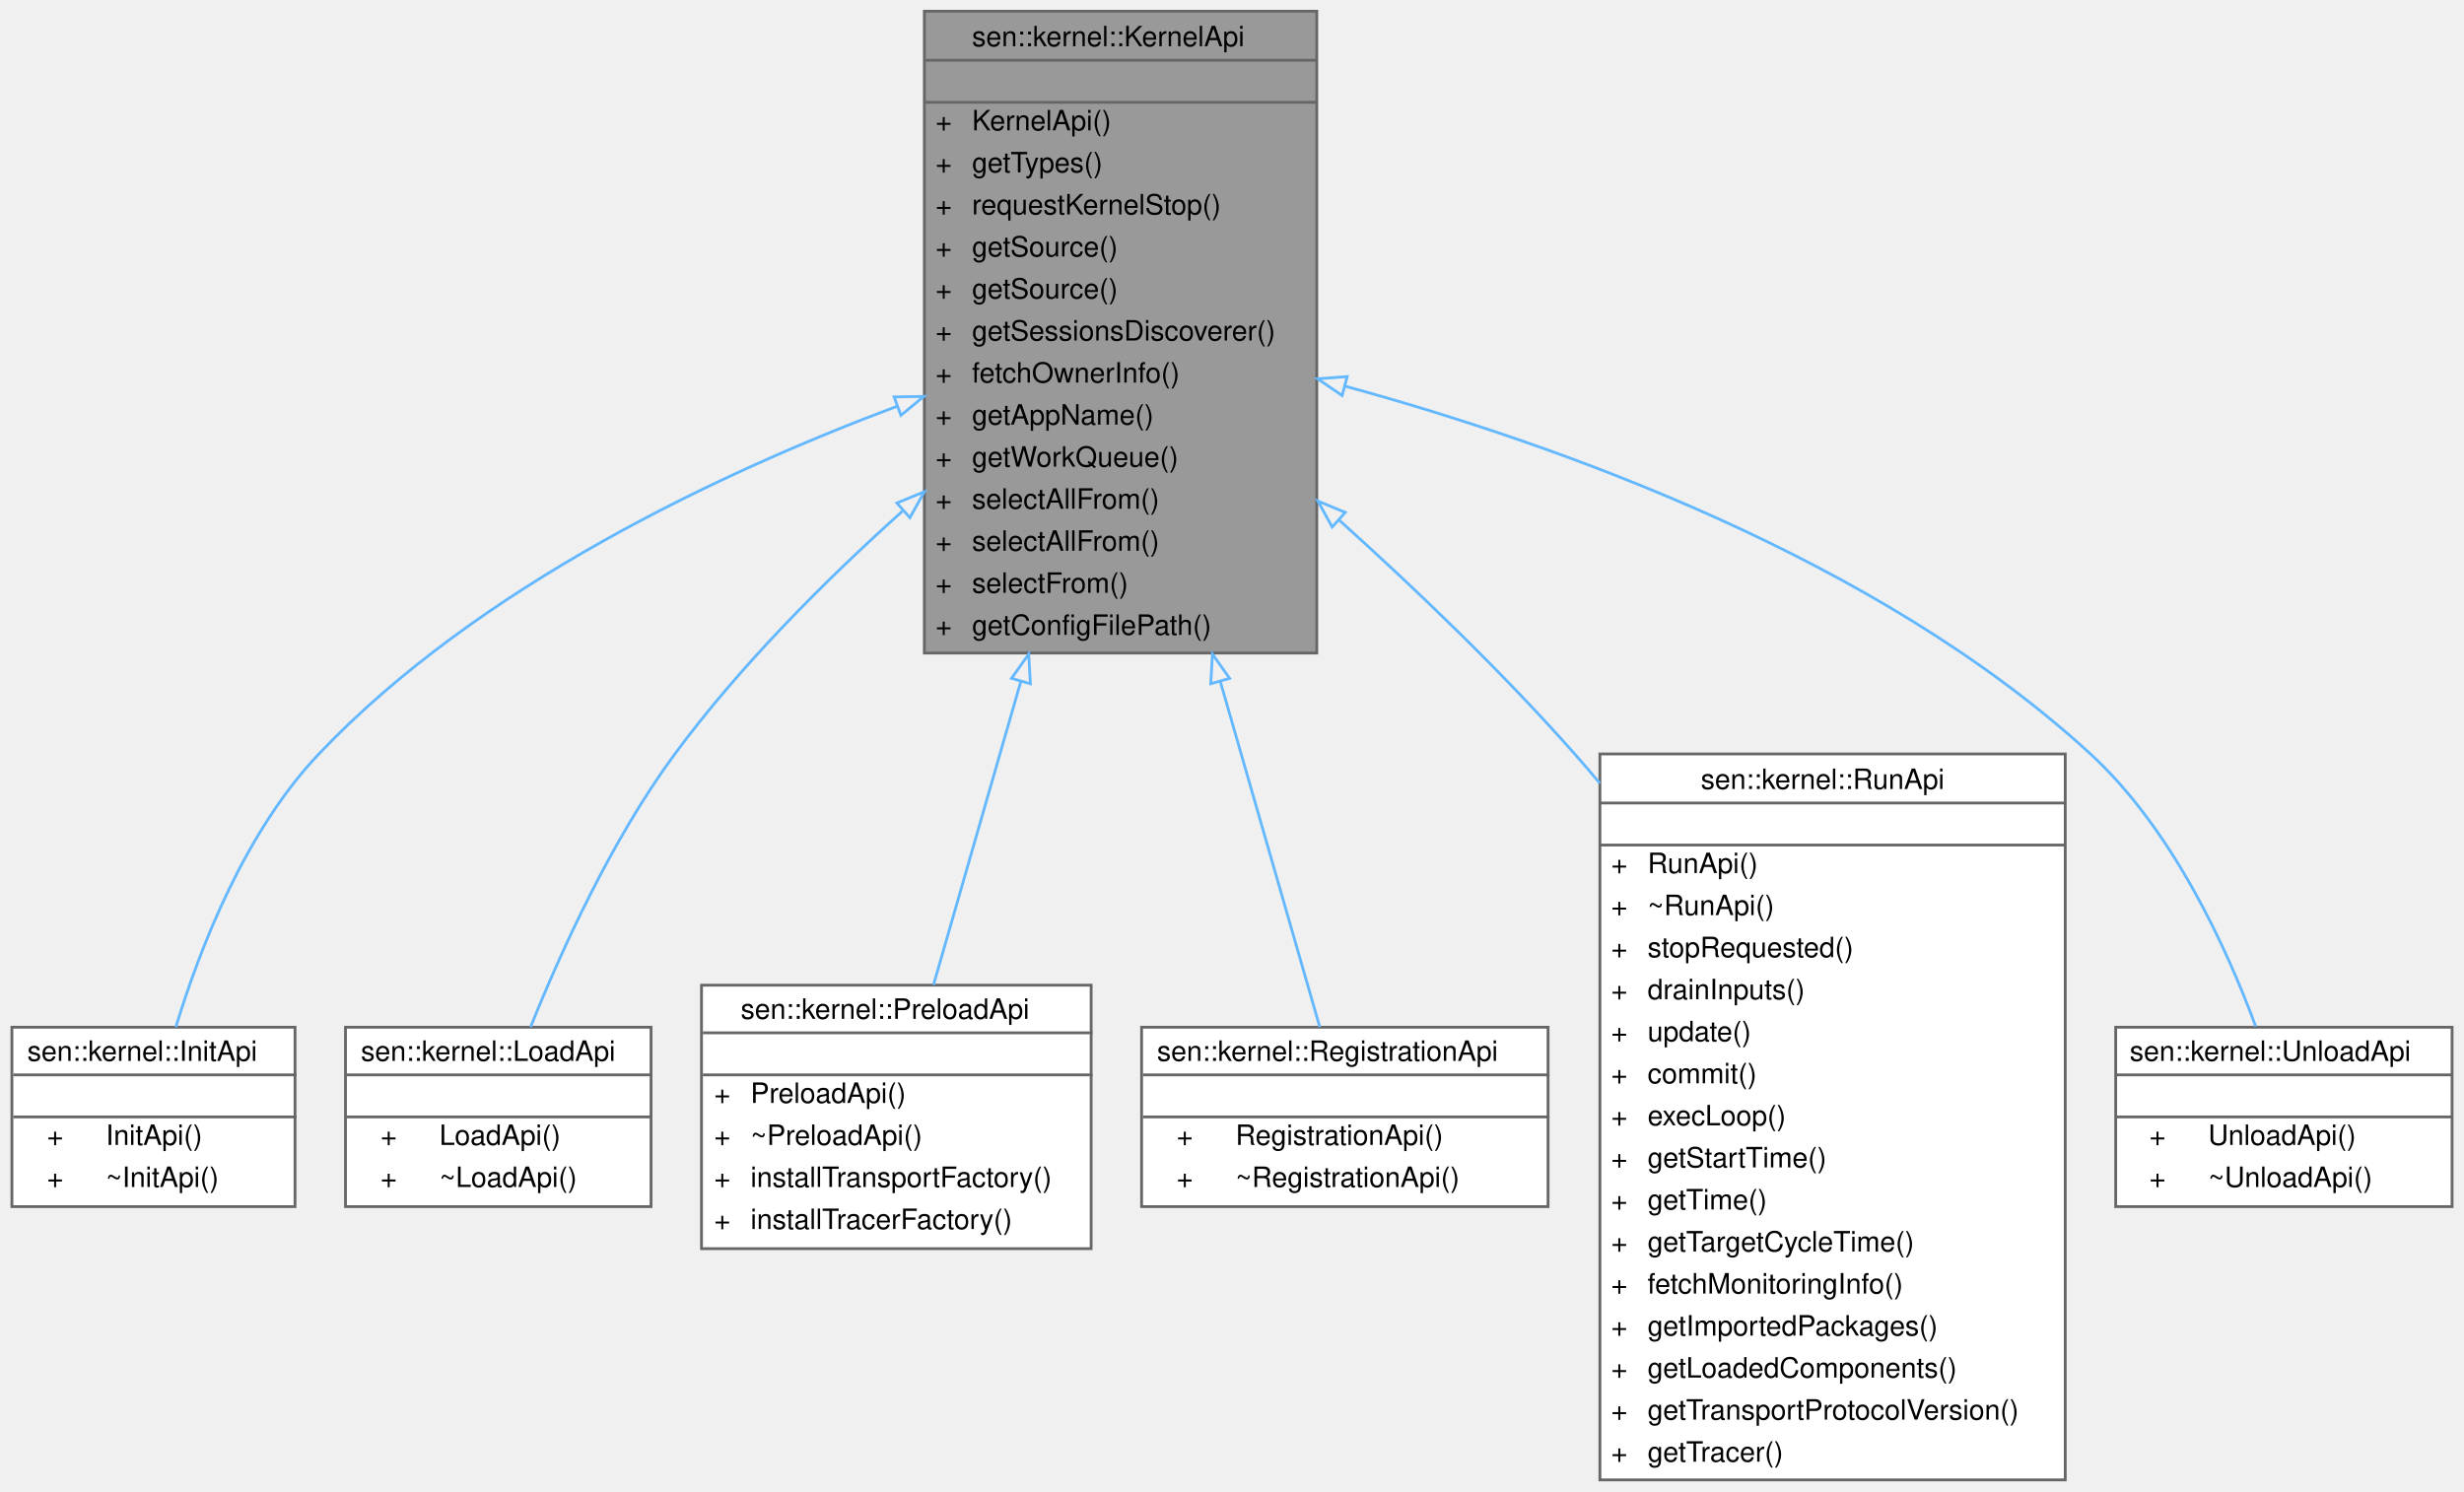
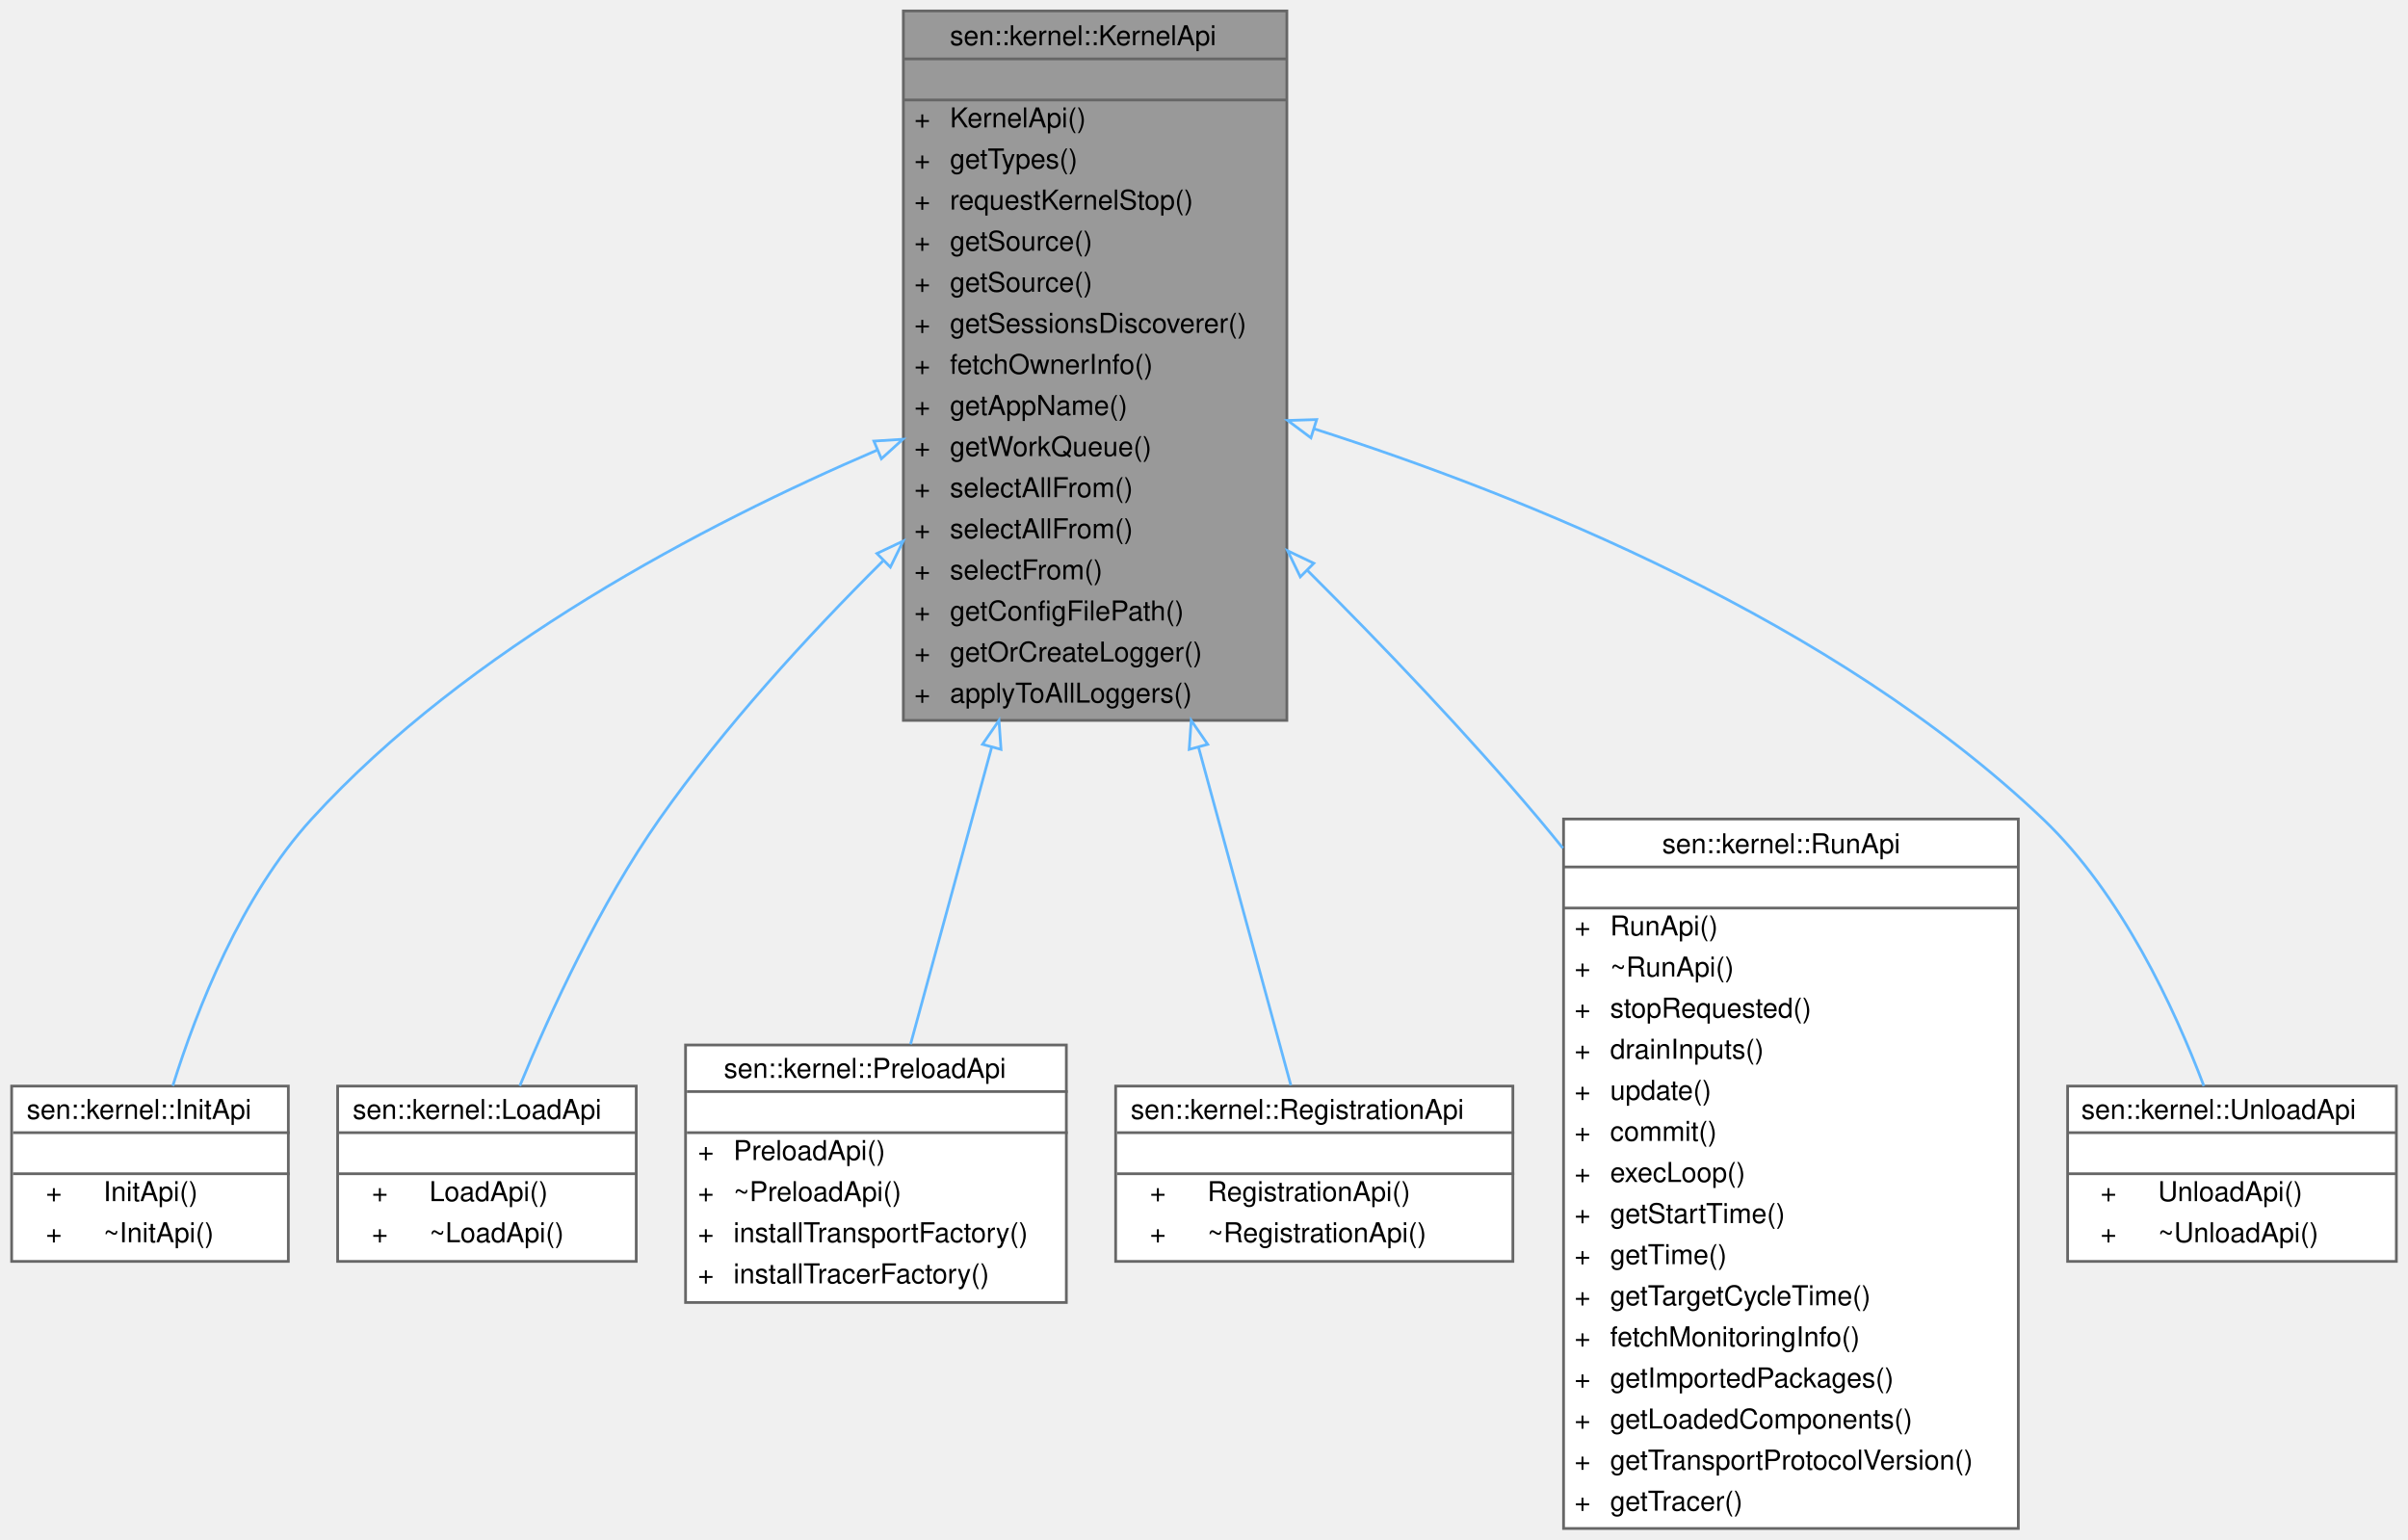
- <svg xmlns="http://www.w3.org/2000/svg" xmlns:xlink="http://www.w3.org/1999/xlink" width="879pt" height="532pt" viewBox="0.00 0.00 878.50 532.00">
-   <g id="graph0" class="graph" transform="scale(1 1) rotate(0) translate(4 528)">
+ <svg xmlns="http://www.w3.org/2000/svg" xmlns:xlink="http://www.w3.org/1999/xlink" width="879pt" height="562pt" viewBox="0.00 0.00 878.50 562.00">
+   <g id="graph0" class="graph" transform="scale(1 1) rotate(0) translate(4 558)">
    <g id="Node000001" class="node">
      <g id="a_Node000001">
        <a xlink:title="User-facing kernel functions.">
-           <polygon fill="#999999" stroke="transparent" points="465.5,-524 325.5,-524 325.5,-295 465.5,-295 465.5,-524" />
-           <text text-anchor="start" x="342.5" y="-511.5" font-family="Helvetica,sans-Serif" font-size="10.00">sen::kernel::KernelApi</text>
-           <text text-anchor="start" x="393.5" y="-496.5" font-family="Helvetica,sans-Serif" font-size="10.00"> </text>
+           <polygon fill="#999999" stroke="transparent" points="465.5,-554 325.5,-554 325.5,-295 465.5,-295 465.5,-554" />
+           <text text-anchor="start" x="342.5" y="-541.5" font-family="Helvetica,sans-Serif" font-size="10.00">sen::kernel::KernelApi</text>
+           <text text-anchor="start" x="393.5" y="-526.5" font-family="Helvetica,sans-Serif" font-size="10.00"> </text>
+           <text text-anchor="start" x="329.5" y="-511.5" font-family="Helvetica,sans-Serif" font-size="10.00">+</text>
+           <text text-anchor="start" x="342.5" y="-511.5" font-family="Helvetica,sans-Serif" font-size="10.00">KernelApi()</text>
+           <text text-anchor="start" x="329.5" y="-496.5" font-family="Helvetica,sans-Serif" font-size="10.00">+</text>
+           <text text-anchor="start" x="342.5" y="-496.5" font-family="Helvetica,sans-Serif" font-size="10.00">getTypes()</text>
          <text text-anchor="start" x="329.5" y="-481.5" font-family="Helvetica,sans-Serif" font-size="10.00">+</text>
-           <text text-anchor="start" x="342.5" y="-481.5" font-family="Helvetica,sans-Serif" font-size="10.00">KernelApi()</text>
+           <text text-anchor="start" x="342.5" y="-481.5" font-family="Helvetica,sans-Serif" font-size="10.00">requestKernelStop()</text>
          <text text-anchor="start" x="329.5" y="-466.5" font-family="Helvetica,sans-Serif" font-size="10.00">+</text>
-           <text text-anchor="start" x="342.5" y="-466.5" font-family="Helvetica,sans-Serif" font-size="10.00">getTypes()</text>
+           <text text-anchor="start" x="342.5" y="-466.5" font-family="Helvetica,sans-Serif" font-size="10.00">getSource()</text>
          <text text-anchor="start" x="329.5" y="-451.5" font-family="Helvetica,sans-Serif" font-size="10.00">+</text>
-           <text text-anchor="start" x="342.5" y="-451.5" font-family="Helvetica,sans-Serif" font-size="10.00">requestKernelStop()</text>
+           <text text-anchor="start" x="342.5" y="-451.5" font-family="Helvetica,sans-Serif" font-size="10.00">getSource()</text>
          <text text-anchor="start" x="329.5" y="-436.5" font-family="Helvetica,sans-Serif" font-size="10.00">+</text>
-           <text text-anchor="start" x="342.5" y="-436.5" font-family="Helvetica,sans-Serif" font-size="10.00">getSource()</text>
+           <text text-anchor="start" x="342.5" y="-436.5" font-family="Helvetica,sans-Serif" font-size="10.00">getSessionsDiscoverer()</text>
          <text text-anchor="start" x="329.5" y="-421.5" font-family="Helvetica,sans-Serif" font-size="10.00">+</text>
-           <text text-anchor="start" x="342.5" y="-421.5" font-family="Helvetica,sans-Serif" font-size="10.00">getSource()</text>
+           <text text-anchor="start" x="342.5" y="-421.5" font-family="Helvetica,sans-Serif" font-size="10.00">fetchOwnerInfo()</text>
          <text text-anchor="start" x="329.5" y="-406.5" font-family="Helvetica,sans-Serif" font-size="10.00">+</text>
-           <text text-anchor="start" x="342.5" y="-406.5" font-family="Helvetica,sans-Serif" font-size="10.00">getSessionsDiscoverer()</text>
+           <text text-anchor="start" x="342.5" y="-406.5" font-family="Helvetica,sans-Serif" font-size="10.00">getAppName()</text>
          <text text-anchor="start" x="329.5" y="-391.5" font-family="Helvetica,sans-Serif" font-size="10.00">+</text>
-           <text text-anchor="start" x="342.5" y="-391.5" font-family="Helvetica,sans-Serif" font-size="10.00">fetchOwnerInfo()</text>
+           <text text-anchor="start" x="342.5" y="-391.5" font-family="Helvetica,sans-Serif" font-size="10.00">getWorkQueue()</text>
          <text text-anchor="start" x="329.5" y="-376.5" font-family="Helvetica,sans-Serif" font-size="10.00">+</text>
-           <text text-anchor="start" x="342.5" y="-376.5" font-family="Helvetica,sans-Serif" font-size="10.00">getAppName()</text>
+           <text text-anchor="start" x="342.5" y="-376.5" font-family="Helvetica,sans-Serif" font-size="10.00">selectAllFrom()</text>
          <text text-anchor="start" x="329.5" y="-361.5" font-family="Helvetica,sans-Serif" font-size="10.00">+</text>
-           <text text-anchor="start" x="342.5" y="-361.5" font-family="Helvetica,sans-Serif" font-size="10.00">getWorkQueue()</text>
+           <text text-anchor="start" x="342.5" y="-361.5" font-family="Helvetica,sans-Serif" font-size="10.00">selectAllFrom()</text>
          <text text-anchor="start" x="329.5" y="-346.5" font-family="Helvetica,sans-Serif" font-size="10.00">+</text>
-           <text text-anchor="start" x="342.5" y="-346.5" font-family="Helvetica,sans-Serif" font-size="10.00">selectAllFrom()</text>
+           <text text-anchor="start" x="342.5" y="-346.5" font-family="Helvetica,sans-Serif" font-size="10.00">selectFrom()</text>
          <text text-anchor="start" x="329.5" y="-331.5" font-family="Helvetica,sans-Serif" font-size="10.00">+</text>
-           <text text-anchor="start" x="342.5" y="-331.5" font-family="Helvetica,sans-Serif" font-size="10.00">selectAllFrom()</text>
+           <text text-anchor="start" x="342.5" y="-331.5" font-family="Helvetica,sans-Serif" font-size="10.00">getConfigFilePath()</text>
          <text text-anchor="start" x="329.5" y="-316.5" font-family="Helvetica,sans-Serif" font-size="10.00">+</text>
-           <text text-anchor="start" x="342.5" y="-316.5" font-family="Helvetica,sans-Serif" font-size="10.00">selectFrom()</text>
+           <text text-anchor="start" x="342.5" y="-316.5" font-family="Helvetica,sans-Serif" font-size="10.00">getOrCreateLogger()</text>
          <text text-anchor="start" x="329.5" y="-301.5" font-family="Helvetica,sans-Serif" font-size="10.00">+</text>
-           <text text-anchor="start" x="342.5" y="-301.5" font-family="Helvetica,sans-Serif" font-size="10.00">getConfigFilePath()</text>
-           <polygon fill="#666666" stroke="#666666" points="325.5,-506.5 325.5,-506.5 465.5,-506.5 465.5,-506.5 325.5,-506.5" />
-           <polygon fill="#666666" stroke="#666666" points="325.5,-491.5 325.5,-491.5 465.5,-491.5 465.5,-491.5 325.5,-491.5" />
-           <polygon fill="none" stroke="#666666" points="325.5,-295 325.5,-524 465.5,-524 465.5,-295 325.5,-295" />
+           <text text-anchor="start" x="342.5" y="-301.5" font-family="Helvetica,sans-Serif" font-size="10.00">applyToAllLoggers()</text>
+           <polygon fill="#666666" stroke="#666666" points="325.5,-536.5 325.5,-536.5 465.5,-536.5 465.5,-536.5 325.5,-536.5" />
+           <polygon fill="#666666" stroke="#666666" points="325.5,-521.5 325.5,-521.5 465.5,-521.5 465.5,-521.5 325.5,-521.5" />
+           <polygon fill="none" stroke="#666666" points="325.5,-295 325.5,-554 465.5,-554 465.5,-295 325.5,-295" />
        </a>
      </g>
    </g>
    <g id="Node000002" class="node">
      <g id="a_Node000002">
        <a xlink:href="classsen_1_1kernel_1_1_init_api.html" target="_top" xlink:title="What can be done when initializing a component.">
          <polygon fill="white" stroke="transparent" points="101,-161.5 0,-161.5 0,-97.5 101,-97.5 101,-161.5" />
          <text text-anchor="start" x="5.5" y="-149.5" font-family="Helvetica,sans-Serif" font-size="10.00">sen::kernel::InitApi</text>
          <text text-anchor="start" x="49" y="-134.5" font-family="Helvetica,sans-Serif" font-size="10.00"> </text>
          <text text-anchor="start" x="12.5" y="-119.5" font-family="Helvetica,sans-Serif" font-size="10.00">+</text>
          <text text-anchor="start" x="33.5" y="-119.5" font-family="Helvetica,sans-Serif" font-size="10.00">InitApi()</text>
          <text text-anchor="start" x="12.5" y="-104.5" font-family="Helvetica,sans-Serif" font-size="10.00">+</text>
          <text text-anchor="start" x="33.5" y="-104.5" font-family="Helvetica,sans-Serif" font-size="10.00">~InitApi()</text>
          <polygon fill="#666666" stroke="#666666" points="0.5,-144.5 0.5,-144.5 101.5,-144.5 101.5,-144.5 0.5,-144.5" />
          <polygon fill="#666666" stroke="#666666" points="0.5,-129.5 0.5,-129.5 101.5,-129.5 101.5,-129.5 0.5,-129.5" />
          <polygon fill="none" stroke="#666666" points="0,-97.5 0,-161.5 101,-161.5 101,-97.5 0,-97.5" />
        </a>
      </g>
    </g>
    <g id="edge1_Node000001_Node000002" class="edge">
      <g id="a_edge1_Node000001_Node000002">
        <a xlink:title=" ">
-           <path fill="none" stroke="#63b8ff" d="M315.82,-383.07C252.89,-359.51 166.48,-318.98 109.5,-259 83.21,-231.33 67.09,-189.86 58.48,-161.57" />
-           <polygon fill="none" stroke="#63b8ff" points="314.72,-386.39 325.31,-386.56 317.14,-379.82 314.72,-386.39" />
+           <path fill="none" stroke="#63b8ff" d="M315.83,-393.63C252.91,-366.62 166.51,-321.48 109.5,-259 83.85,-230.89 67.63,-189.71 58.83,-161.6" />
+           <polygon fill="none" stroke="#63b8ff" points="314.75,-396.97 325.33,-397.64 317.48,-390.52 314.75,-396.97" />
        </a>
      </g>
    </g>
    <g id="Node000003" class="node">
      <g id="a_Node000003">
        <a xlink:href="classsen_1_1kernel_1_1_load_api.html" target="_top" xlink:title="What can be done when loading a component.">
          <polygon fill="white" stroke="transparent" points="228,-161.5 119,-161.5 119,-97.5 228,-97.5 228,-161.5" />
          <text text-anchor="start" x="124.5" y="-149.5" font-family="Helvetica,sans-Serif" font-size="10.00">sen::kernel::LoadApi</text>
          <text text-anchor="start" x="172" y="-134.5" font-family="Helvetica,sans-Serif" font-size="10.00"> </text>
          <text text-anchor="start" x="131.5" y="-119.5" font-family="Helvetica,sans-Serif" font-size="10.00">+</text>
          <text text-anchor="start" x="152.5" y="-119.5" font-family="Helvetica,sans-Serif" font-size="10.00">LoadApi()</text>
          <text text-anchor="start" x="131.5" y="-104.5" font-family="Helvetica,sans-Serif" font-size="10.00">+</text>
          <text text-anchor="start" x="152.5" y="-104.5" font-family="Helvetica,sans-Serif" font-size="10.00">~LoadApi()</text>
          <polygon fill="#666666" stroke="#666666" points="119.5,-144.5 119.5,-144.5 228.5,-144.5 228.5,-144.5 119.5,-144.5" />
          <polygon fill="#666666" stroke="#666666" points="119.5,-129.5 119.5,-129.5 228.5,-129.5 228.5,-129.5 119.5,-129.5" />
          <polygon fill="none" stroke="#666666" points="119,-97.5 119,-161.5 228,-161.5 228,-97.5 119,-97.5" />
        </a>
      </g>
    </g>
    <g id="edge2_Node000001_Node000003" class="edge">
      <g id="a_edge2_Node000001_Node000003">
        <a xlink:title=" ">
-           <path fill="none" stroke="#63b8ff" d="M317.71,-345.65C289.85,-320.63 259.64,-290.34 236.5,-259 213.99,-228.52 195.95,-188.75 185.03,-161.58" />
-           <polygon fill="none" stroke="#63b8ff" points="315.7,-348.54 325.5,-352.56 320.34,-343.31 315.7,-348.54" />
+           <path fill="none" stroke="#63b8ff" d="M318.04,-353.19C290.23,-325.53 259.96,-292.42 236.5,-259 214.8,-228.09 196.66,-188.59 185.5,-161.59" />
+           <polygon fill="none" stroke="#63b8ff" points="315.85,-355.94 325.43,-360.47 320.77,-350.96 315.85,-355.94" />
        </a>
      </g>
    </g>
    <g id="Node000004" class="node">
      <g id="a_Node000004">
        <a xlink:href="classsen_1_1kernel_1_1_preload_api.html" target="_top" xlink:title="What can be done when preloading a component.">
          <polygon fill="white" stroke="transparent" points="385,-176.5 246,-176.5 246,-82.5 385,-82.5 385,-176.5" />
          <text text-anchor="start" x="260" y="-164.5" font-family="Helvetica,sans-Serif" font-size="10.00">sen::kernel::PreloadApi</text>
          <text text-anchor="start" x="314" y="-149.5" font-family="Helvetica,sans-Serif" font-size="10.00"> </text>
          <text text-anchor="start" x="250.5" y="-134.5" font-family="Helvetica,sans-Serif" font-size="10.00">+</text>
          <text text-anchor="start" x="263.5" y="-134.5" font-family="Helvetica,sans-Serif" font-size="10.00">PreloadApi()</text>
          <text text-anchor="start" x="250.5" y="-119.5" font-family="Helvetica,sans-Serif" font-size="10.00">+</text>
          <text text-anchor="start" x="263.5" y="-119.5" font-family="Helvetica,sans-Serif" font-size="10.00">~PreloadApi()</text>
          <text text-anchor="start" x="250.5" y="-104.5" font-family="Helvetica,sans-Serif" font-size="10.00">+</text>
          <text text-anchor="start" x="263.5" y="-104.5" font-family="Helvetica,sans-Serif" font-size="10.00">installTransportFactory()</text>
          <text text-anchor="start" x="250.5" y="-89.5" font-family="Helvetica,sans-Serif" font-size="10.00">+</text>
          <text text-anchor="start" x="263.5" y="-89.5" font-family="Helvetica,sans-Serif" font-size="10.00">installTracerFactory()</text>
          <polygon fill="#666666" stroke="#666666" points="246.5,-159.5 246.5,-159.5 385.5,-159.5 385.5,-159.5 246.5,-159.5" />
          <polygon fill="#666666" stroke="#666666" points="246.5,-144.5 246.5,-144.5 385.5,-144.5 385.5,-144.5 246.5,-144.5" />
          <polygon fill="none" stroke="#666666" points="246,-82.5 246,-176.5 385,-176.5 385,-82.5 246,-82.5" />
        </a>
      </g>
    </g>
    <g id="edge3_Node000001_Node000004" class="edge">
      <g id="a_edge3_Node000001_Node000004">
        <a xlink:title=" ">
-           <path fill="none" stroke="#63b8ff" d="M359.92,-284.88C348.84,-246.37 337.3,-206.26 328.76,-176.59" />
-           <polygon fill="none" stroke="#63b8ff" points="356.6,-285.98 362.73,-294.62 363.33,-284.05 356.6,-285.98" />
+           <path fill="none" stroke="#63b8ff" d="M357.71,-285.08C347.04,-246.03 336.17,-206.22 328.13,-176.77" />
+           <polygon fill="none" stroke="#63b8ff" points="354.4,-286.26 360.41,-294.99 361.15,-284.42 354.4,-286.26" />
        </a>
      </g>
    </g>
    <g id="Node000005" class="node">
      <g id="a_Node000005">
        <a xlink:href="classsen_1_1kernel_1_1_registration_api.html" target="_top" xlink:title="API for objects when registered.">
          <polygon fill="white" stroke="transparent" points="548,-161.5 403,-161.5 403,-97.5 548,-97.5 548,-161.5" />
          <text text-anchor="start" x="408.5" y="-149.5" font-family="Helvetica,sans-Serif" font-size="10.00">sen::kernel::RegistrationApi</text>
          <text text-anchor="start" x="474" y="-134.5" font-family="Helvetica,sans-Serif" font-size="10.00"> </text>
          <text text-anchor="start" x="415.5" y="-119.5" font-family="Helvetica,sans-Serif" font-size="10.00">+</text>
          <text text-anchor="start" x="436.5" y="-119.5" font-family="Helvetica,sans-Serif" font-size="10.00">RegistrationApi()</text>
          <text text-anchor="start" x="415.5" y="-104.5" font-family="Helvetica,sans-Serif" font-size="10.00">+</text>
          <text text-anchor="start" x="436.5" y="-104.5" font-family="Helvetica,sans-Serif" font-size="10.00">~RegistrationApi()</text>
          <polygon fill="#666666" stroke="#666666" points="403.5,-144.5 403.5,-144.5 548.5,-144.5 548.5,-144.5 403.5,-144.5" />
          <polygon fill="#666666" stroke="#666666" points="403.5,-129.5 403.5,-129.5 548.5,-129.5 548.5,-129.5 403.5,-129.5" />
          <polygon fill="none" stroke="#666666" points="403,-97.5 403,-161.5 548,-161.5 548,-97.5 403,-97.5" />
        </a>
      </g>
    </g>
    <g id="edge4_Node000001_Node000005" class="edge">
      <g id="a_edge4_Node000001_Node000005">
        <a xlink:title=" ">
-           <path fill="none" stroke="#63b8ff" d="M431.05,-284.96C444.14,-239.46 457.88,-191.73 466.56,-161.58" />
-           <polygon fill="none" stroke="#63b8ff" points="427.67,-284.05 428.27,-294.62 434.4,-285.98 427.67,-284.05" />
+           <path fill="none" stroke="#63b8ff" d="M433.27,-285.15C445.88,-238.97 458.79,-191.7 466.96,-161.79" />
+           <polygon fill="none" stroke="#63b8ff" points="429.85,-284.42 430.59,-294.99 436.6,-286.26 429.85,-284.42" />
        </a>
      </g>
    </g>
    <g id="Node000006" class="node">
      <g id="a_Node000006">
        <a xlink:href="classsen_1_1kernel_1_1_run_api.html" target="_top" xlink:title="What can be done while a component is running.">
          <polygon fill="white" stroke="transparent" points="732.5,-259 566.5,-259 566.5,0 732.5,0 732.5,-259" />
          <text text-anchor="start" x="602.5" y="-246.5" font-family="Helvetica,sans-Serif" font-size="10.00">sen::kernel::RunApi</text>
          <text text-anchor="start" x="647.5" y="-231.5" font-family="Helvetica,sans-Serif" font-size="10.00"> </text>
          <text text-anchor="start" x="570.5" y="-216.5" font-family="Helvetica,sans-Serif" font-size="10.00">+</text>
          <text text-anchor="start" x="583.5" y="-216.5" font-family="Helvetica,sans-Serif" font-size="10.00">RunApi()</text>
          <text text-anchor="start" x="570.5" y="-201.5" font-family="Helvetica,sans-Serif" font-size="10.00">+</text>
          <text text-anchor="start" x="583.5" y="-201.5" font-family="Helvetica,sans-Serif" font-size="10.00">~RunApi()</text>
          <text text-anchor="start" x="570.5" y="-186.5" font-family="Helvetica,sans-Serif" font-size="10.00">+</text>
          <text text-anchor="start" x="583.5" y="-186.5" font-family="Helvetica,sans-Serif" font-size="10.00">stopRequested()</text>
          <text text-anchor="start" x="570.5" y="-171.5" font-family="Helvetica,sans-Serif" font-size="10.00">+</text>
          <text text-anchor="start" x="583.5" y="-171.5" font-family="Helvetica,sans-Serif" font-size="10.00">drainInputs()</text>
          <text text-anchor="start" x="570.5" y="-156.5" font-family="Helvetica,sans-Serif" font-size="10.00">+</text>
          <text text-anchor="start" x="583.5" y="-156.5" font-family="Helvetica,sans-Serif" font-size="10.00">update()</text>
          <text text-anchor="start" x="570.5" y="-141.5" font-family="Helvetica,sans-Serif" font-size="10.00">+</text>
          <text text-anchor="start" x="583.5" y="-141.5" font-family="Helvetica,sans-Serif" font-size="10.00">commit()</text>
          <text text-anchor="start" x="570.5" y="-126.5" font-family="Helvetica,sans-Serif" font-size="10.00">+</text>
          <text text-anchor="start" x="583.5" y="-126.5" font-family="Helvetica,sans-Serif" font-size="10.00">execLoop()</text>
          <text text-anchor="start" x="570.5" y="-111.5" font-family="Helvetica,sans-Serif" font-size="10.00">+</text>
          <text text-anchor="start" x="583.5" y="-111.5" font-family="Helvetica,sans-Serif" font-size="10.00">getStartTime()</text>
          <text text-anchor="start" x="570.5" y="-96.5" font-family="Helvetica,sans-Serif" font-size="10.00">+</text>
          <text text-anchor="start" x="583.5" y="-96.5" font-family="Helvetica,sans-Serif" font-size="10.00">getTime()</text>
          <text text-anchor="start" x="570.5" y="-81.5" font-family="Helvetica,sans-Serif" font-size="10.00">+</text>
          <text text-anchor="start" x="583.5" y="-81.5" font-family="Helvetica,sans-Serif" font-size="10.00">getTargetCycleTime()</text>
          <text text-anchor="start" x="570.5" y="-66.5" font-family="Helvetica,sans-Serif" font-size="10.00">+</text>
          <text text-anchor="start" x="583.5" y="-66.5" font-family="Helvetica,sans-Serif" font-size="10.00">fetchMonitoringInfo()</text>
          <text text-anchor="start" x="570.5" y="-51.5" font-family="Helvetica,sans-Serif" font-size="10.00">+</text>
          <text text-anchor="start" x="583.5" y="-51.5" font-family="Helvetica,sans-Serif" font-size="10.00">getImportedPackages()</text>
          <text text-anchor="start" x="570.5" y="-36.5" font-family="Helvetica,sans-Serif" font-size="10.00">+</text>
          <text text-anchor="start" x="583.5" y="-36.5" font-family="Helvetica,sans-Serif" font-size="10.00">getLoadedComponents()</text>
          <text text-anchor="start" x="570.5" y="-21.5" font-family="Helvetica,sans-Serif" font-size="10.00">+</text>
          <text text-anchor="start" x="583.5" y="-21.5" font-family="Helvetica,sans-Serif" font-size="10.00">getTransportProtocolVersion()</text>
          <text text-anchor="start" x="570.5" y="-6.5" font-family="Helvetica,sans-Serif" font-size="10.00">+</text>
          <text text-anchor="start" x="583.5" y="-6.5" font-family="Helvetica,sans-Serif" font-size="10.00">getTracer()</text>
          <polygon fill="#666666" stroke="#666666" points="566.5,-241.5 566.5,-241.5 732.5,-241.5 732.5,-241.5 566.5,-241.5" />
          <polygon fill="#666666" stroke="#666666" points="566.5,-226.5 566.5,-226.5 732.5,-226.5 732.5,-226.5 566.5,-226.5" />
          <polygon fill="none" stroke="#666666" points="566.5,0 566.5,-259 732.5,-259 732.5,0 566.5,0" />
        </a>
      </g>
    </g>
    <g id="edge5_Node000001_Node000006" class="edge">
      <g id="a_edge5_Node000001_Node000006">
        <a xlink:title=" ">
-           <path fill="none" stroke="#63b8ff" d="M473.61,-342.32C501.3,-317.36 531.91,-287.97 557.5,-259 560.5,-255.61 563.49,-252.12 566.47,-248.56" />
-           <polygon fill="none" stroke="#63b8ff" points="470.99,-339.96 465.88,-349.23 475.66,-345.17 470.99,-339.96" />
+           <path fill="none" stroke="#63b8ff" d="M473.1,-349.66C500.73,-322.1 531.44,-289.97 557.5,-259 560.41,-255.54 563.34,-251.98 566.25,-248.37" />
+           <polygon fill="none" stroke="#63b8ff" points="470.4,-347.4 465.77,-356.93 475.34,-352.37 470.4,-347.4" />
        </a>
      </g>
    </g>
    <g id="Node000007" class="node">
      <g id="a_Node000007">
        <a xlink:href="classsen_1_1kernel_1_1_unload_api.html" target="_top" xlink:title="What can be done when unloading a component.">
          <polygon fill="white" stroke="transparent" points="870.5,-161.5 750.5,-161.5 750.5,-97.5 870.5,-97.5 870.5,-161.5" />
          <text text-anchor="start" x="755.5" y="-149.5" font-family="Helvetica,sans-Serif" font-size="10.00">sen::kernel::UnloadApi</text>
          <text text-anchor="start" x="808.5" y="-134.5" font-family="Helvetica,sans-Serif" font-size="10.00"> </text>
          <text text-anchor="start" x="762.5" y="-119.5" font-family="Helvetica,sans-Serif" font-size="10.00">+</text>
          <text text-anchor="start" x="783.5" y="-119.5" font-family="Helvetica,sans-Serif" font-size="10.00">UnloadApi()</text>
          <text text-anchor="start" x="762.5" y="-104.5" font-family="Helvetica,sans-Serif" font-size="10.00">+</text>
          <text text-anchor="start" x="783.5" y="-104.5" font-family="Helvetica,sans-Serif" font-size="10.00">~UnloadApi()</text>
          <polygon fill="#666666" stroke="#666666" points="750.5,-144.5 750.5,-144.5 870.5,-144.5 870.5,-144.5 750.5,-144.5" />
          <polygon fill="#666666" stroke="#666666" points="750.5,-129.5 750.5,-129.5 870.5,-129.5 870.5,-129.5 750.5,-129.5" />
          <polygon fill="none" stroke="#666666" points="750.5,-97.5 750.5,-161.5 870.5,-161.5 870.5,-97.5 750.5,-97.5" />
        </a>
      </g>
    </g>
    <g id="edge6_Node000001_Node000007" class="edge">
      <g id="a_edge6_Node000001_Node000007">
        <a xlink:title=" ">
-           <path fill="none" stroke="#63b8ff" d="M475.79,-390.17C551.88,-369.33 665.51,-328.79 741.5,-259 770.59,-232.28 789.85,-190.41 800.46,-161.77" />
-           <polygon fill="none" stroke="#63b8ff" points="474.53,-386.88 465.78,-392.85 476.34,-393.64 474.53,-386.88" />
+           <path fill="none" stroke="#63b8ff" d="M475.34,-401.49C551.44,-377.14 665.4,-331.46 741.5,-259 770.11,-231.76 789.47,-190 800.24,-161.53" />
+           <polygon fill="none" stroke="#63b8ff" points="474.28,-398.16 465.79,-404.5 476.38,-404.83 474.28,-398.16" />
        </a>
      </g>
    </g>
  </g>
</svg>
